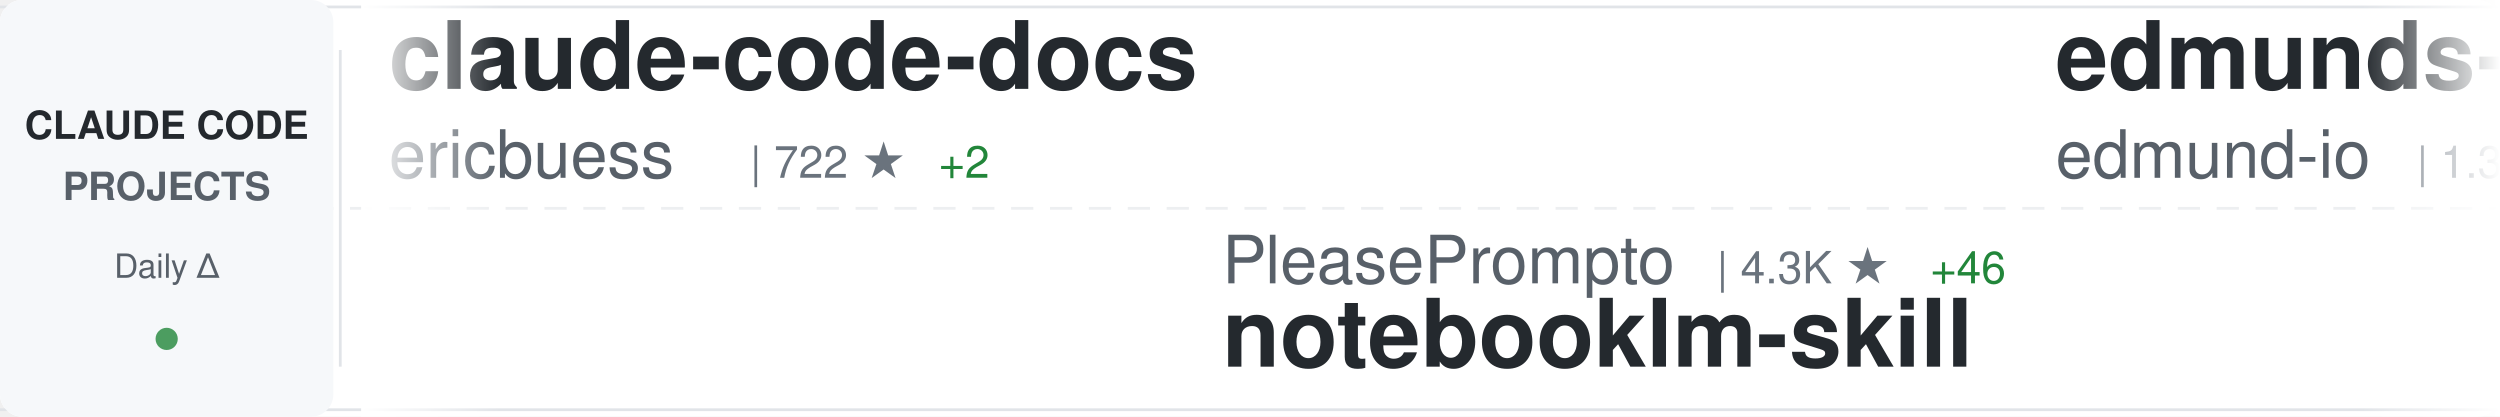
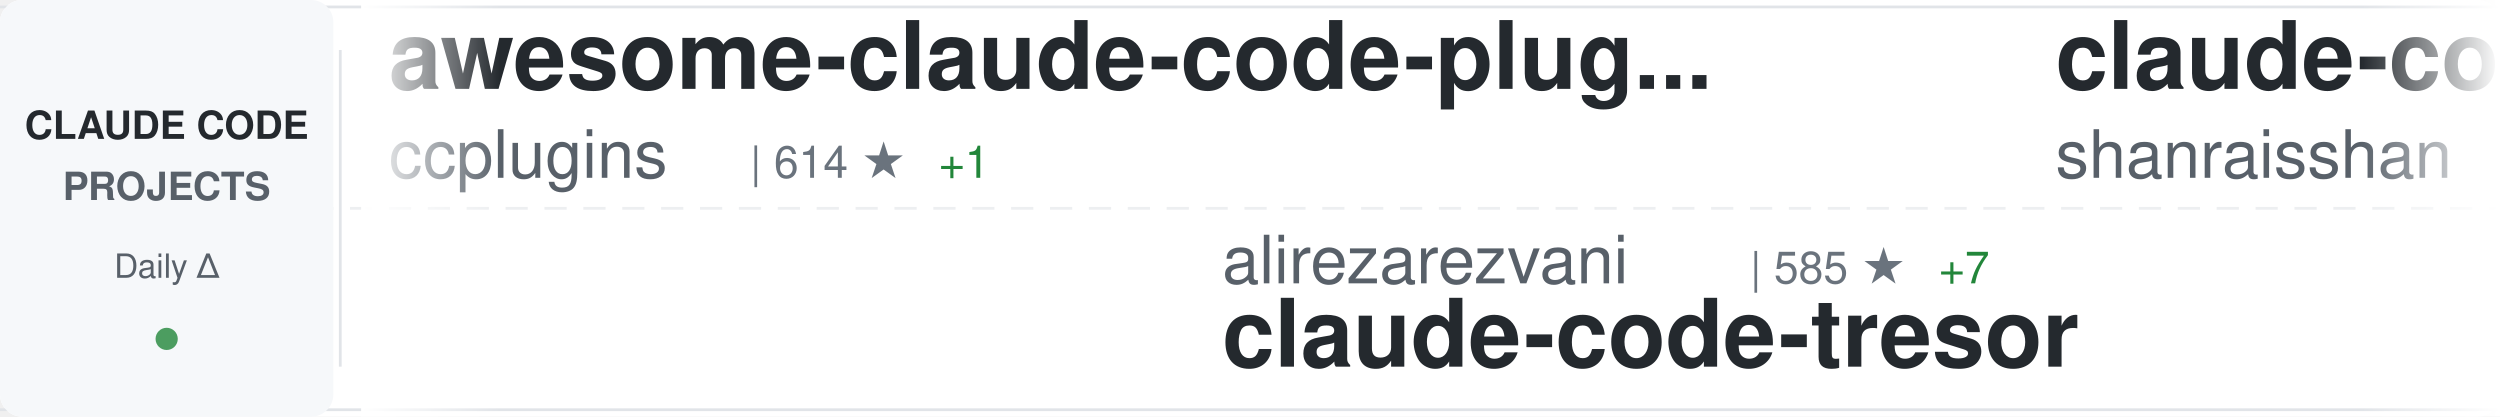
<svg xmlns="http://www.w3.org/2000/svg" width="900" height="150">
  <defs>
    <linearGradient id="awesomeLeftFade" x1="0%" y1="0%" x2="100%" y2="0%">
      <stop offset="0%" style="stop-color:#ffffff;stop-opacity:1" />
      <stop offset="100%" style="stop-color:#ffffff;stop-opacity:0" />
    </linearGradient>
    <linearGradient id="awesomeRightFade" x1="0%" y1="0%" x2="100%" y2="0%">
      <stop offset="0%" style="stop-color:#ffffff;stop-opacity:0" />
      <stop offset="100%" style="stop-color:#ffffff;stop-opacity:1" />
    </linearGradient>
  </defs>
  <rect width="900" height="150" fill="#ffffff" rx="8" />
  <rect x="0" y="2" width="900" height="1" fill="#e1e4e8" />
  <rect x="0" y="147" width="900" height="1" fill="#e1e4e8" />
  <line x1="0" y1="75" x2="900" y2="75" stroke="#e1e4e8" stroke-width="1" stroke-dasharray="8 6" opacity="0.6" />
  <rect x="0" y="0" width="120" height="150" fill="#f6f8fa" rx="8" />
  <text x="60" y="50" font-family="-apple-system, BlinkMacSystemFont, 'Segoe UI', Helvetica, Arial, sans-serif" font-size="14" font-weight="600" fill="#24292e" text-anchor="middle">CLAUDE CODE</text>
  <text x="60" y="72" font-family="-apple-system, BlinkMacSystemFont, 'Segoe UI', Helvetica, Arial, sans-serif" font-size="14" font-weight="600" fill="#586069" text-anchor="middle">PROJECTS</text>
  <text x="60" y="100" font-family="-apple-system, BlinkMacSystemFont, 'Segoe UI', Helvetica, Arial, sans-serif" font-size="12" font-weight="500" fill="#586069" text-anchor="middle">Daily Δ</text>
  <circle cx="60" cy="122" r="4" fill="#22863a" opacity="0.8" />
  <rect x="122" y="18" width="1" height="114" fill="#e1e4e8" />
  <clipPath id="awesomeTickerClip">
    <rect x="130" y="0" width="770" height="150" />
  </clipPath>
  <g clip-path="url(#awesomeTickerClip)">
    <g id="awesomeTickerItems">
      <animateTransform attributeName="transform" attributeType="XML" type="translate" from="0 0" to="-3000 0" dur="54s" repeatCount="indefinite" />
      <g transform="translate(0, 0)">
-         <text x="140" y="32" font-family="-apple-system, BlinkMacSystemFont, 'Segoe UI', Helvetica, Arial, sans-serif" font-size="34" font-weight="600" fill="#24292e">claude-code-docs</text>
-         <text x="140" y="64" font-family="-apple-system, BlinkMacSystemFont, 'Segoe UI', Helvetica, Arial, sans-serif" font-size="24" font-weight="400" fill="#586069">ericbuess</text>
-         <text x="270" y="64" font-family="-apple-system, BlinkMacSystemFont, 'Segoe UI', Helvetica, Arial, sans-serif" font-size="16" font-weight="500" fill="#6a737d">| 722 ★</text>
-         <text x="338" y="64" font-family="-apple-system, BlinkMacSystemFont, 'Segoe UI', Helvetica, Arial, sans-serif" font-size="16" font-weight="500" fill="#22863a"> +2</text>
-       </g>
-       <g transform="translate(300, 0)">
-         <text x="140" y="102" font-family="-apple-system, BlinkMacSystemFont, 'Segoe UI', Helvetica, Arial, sans-serif" font-size="24" font-weight="400" fill="#586069">PleasePrompto</text>
-         <text x="318" y="102" font-family="-apple-system, BlinkMacSystemFont, 'Segoe UI', Helvetica, Arial, sans-serif" font-size="16" font-weight="500" fill="#6a737d">| 4.3K ★</text>
-         <text x="395" y="102" font-family="-apple-system, BlinkMacSystemFont, 'Segoe UI', Helvetica, Arial, sans-serif" font-size="16" font-weight="500" fill="#22863a"> +46</text>
-         <text x="140" y="132" font-family="-apple-system, BlinkMacSystemFont, 'Segoe UI', Helvetica, Arial, sans-serif" font-size="34" font-weight="600" fill="#24292e">notebooklm-skill</text>
-       </g>
-       <g transform="translate(600, 0)">
-         <text x="140" y="32" font-family="-apple-system, BlinkMacSystemFont, 'Segoe UI', Helvetica, Arial, sans-serif" font-size="34" font-weight="600" fill="#24292e">edmunds-claude-code</text>
-         <text x="140" y="64" font-family="-apple-system, BlinkMacSystemFont, 'Segoe UI', Helvetica, Arial, sans-serif" font-size="24" font-weight="400" fill="#586069">edmund-io</text>
-         <text x="270" y="64" font-family="-apple-system, BlinkMacSystemFont, 'Segoe UI', Helvetica, Arial, sans-serif" font-size="16" font-weight="500" fill="#6a737d">| 1.3K ★</text>
-         <text x="347" y="64" font-family="-apple-system, BlinkMacSystemFont, 'Segoe UI', Helvetica, Arial, sans-serif" font-size="16" font-weight="500" fill="#22863a"> +11</text>
-       </g>
-       <g transform="translate(900, 0)">
-         <text x="140" y="102" font-family="-apple-system, BlinkMacSystemFont, 'Segoe UI', Helvetica, Arial, sans-serif" font-size="24" font-weight="400" fill="#586069">trailofbits</text>
-         <text x="294" y="102" font-family="-apple-system, BlinkMacSystemFont, 'Segoe UI', Helvetica, Arial, sans-serif" font-size="16" font-weight="500" fill="#6a737d">| 1.5K ★</text>
-         <text x="371" y="102" font-family="-apple-system, BlinkMacSystemFont, 'Segoe UI', Helvetica, Arial, sans-serif" font-size="16" font-weight="500" fill="#22863a"> +11</text>
-         <text x="140" y="132" font-family="-apple-system, BlinkMacSystemFont, 'Segoe UI', Helvetica, Arial, sans-serif" font-size="34" font-weight="600" fill="#24292e">claude-code-config</text>
-       </g>
-       <g transform="translate(1200, 0)">
        <text x="140" y="32" font-family="-apple-system, BlinkMacSystemFont, 'Segoe UI', Helvetica, Arial, sans-serif" font-size="34" font-weight="600" fill="#24292e">awesome-claude-code-plug...</text>
        <text x="140" y="64" font-family="-apple-system, BlinkMacSystemFont, 'Segoe UI', Helvetica, Arial, sans-serif" font-size="24" font-weight="400" fill="#586069">ccplugins</text>
        <text x="270" y="64" font-family="-apple-system, BlinkMacSystemFont, 'Segoe UI', Helvetica, Arial, sans-serif" font-size="16" font-weight="500" fill="#6a737d">| 614 ★</text>
        <text x="338" y="64" font-family="-apple-system, BlinkMacSystemFont, 'Segoe UI', Helvetica, Arial, sans-serif" font-size="16" font-weight="500" fill="#22863a"> +1</text>
      </g>
+       <g transform="translate(300, 0)">
+         <text x="140" y="102" font-family="-apple-system, BlinkMacSystemFont, 'Segoe UI', Helvetica, Arial, sans-serif" font-size="24" font-weight="400" fill="#586069">alirezarezvani</text>
+         <text x="330" y="102" font-family="-apple-system, BlinkMacSystemFont, 'Segoe UI', Helvetica, Arial, sans-serif" font-size="16" font-weight="500" fill="#6a737d">| 585 ★</text>
+         <text x="398" y="102" font-family="-apple-system, BlinkMacSystemFont, 'Segoe UI', Helvetica, Arial, sans-serif" font-size="16" font-weight="500" fill="#22863a"> +7</text>
+         <text x="140" y="132" font-family="-apple-system, BlinkMacSystemFont, 'Segoe UI', Helvetica, Arial, sans-serif" font-size="34" font-weight="600" fill="#24292e">claude-code-tresor</text>
+       </g>
+       <g transform="translate(600, 0)">
+         <text x="140" y="32" font-family="-apple-system, BlinkMacSystemFont, 'Segoe UI', Helvetica, Arial, sans-serif" font-size="34" font-weight="600" fill="#24292e">claude-code-best-practic...</text>
+         <text x="140" y="64" font-family="-apple-system, BlinkMacSystemFont, 'Segoe UI', Helvetica, Arial, sans-serif" font-size="24" font-weight="400" fill="#586069">shanraisshan</text>
+         <text x="306" y="64" font-family="-apple-system, BlinkMacSystemFont, 'Segoe UI', Helvetica, Arial, sans-serif" font-size="16" font-weight="500" fill="#6a737d">| 12.9K ★</text>
+         <text x="392" y="64" font-family="-apple-system, BlinkMacSystemFont, 'Segoe UI', Helvetica, Arial, sans-serif" font-size="16" font-weight="500" fill="#22863a"> +309</text>
+       </g>
+       <g transform="translate(900, 0)">
+         <text x="140" y="102" font-family="-apple-system, BlinkMacSystemFont, 'Segoe UI', Helvetica, Arial, sans-serif" font-size="24" font-weight="400" fill="#586069">centminmod</text>
+         <text x="282" y="102" font-family="-apple-system, BlinkMacSystemFont, 'Segoe UI', Helvetica, Arial, sans-serif" font-size="16" font-weight="500" fill="#6a737d">| 2.0K ★</text>
+         <text x="359" y="102" font-family="-apple-system, BlinkMacSystemFont, 'Segoe UI', Helvetica, Arial, sans-serif" font-size="16" font-weight="500" fill="#22863a"> +5</text>
+         <text x="140" y="132" font-family="-apple-system, BlinkMacSystemFont, 'Segoe UI', Helvetica, Arial, sans-serif" font-size="34" font-weight="600" fill="#24292e">my-claude-code-setup</text>
+       </g>
+       <g transform="translate(1200, 0)">
+         <text x="140" y="32" font-family="-apple-system, BlinkMacSystemFont, 'Segoe UI', Helvetica, Arial, sans-serif" font-size="34" font-weight="600" fill="#24292e">cc-switch</text>
+         <text x="140" y="64" font-family="-apple-system, BlinkMacSystemFont, 'Segoe UI', Helvetica, Arial, sans-serif" font-size="24" font-weight="400" fill="#586069">farion1231</text>
+         <text x="282" y="64" font-family="-apple-system, BlinkMacSystemFont, 'Segoe UI', Helvetica, Arial, sans-serif" font-size="16" font-weight="500" fill="#6a737d">| 25.8K ★</text>
+         <text x="368" y="64" font-family="-apple-system, BlinkMacSystemFont, 'Segoe UI', Helvetica, Arial, sans-serif" font-size="16" font-weight="500" fill="#22863a"> +510</text>
+       </g>
      <g transform="translate(1500, 0)">
-         <text x="140" y="102" font-family="-apple-system, BlinkMacSystemFont, 'Segoe UI', Helvetica, Arial, sans-serif" font-size="24" font-weight="400" fill="#586069">anthropics</text>
-         <text x="282" y="102" font-family="-apple-system, BlinkMacSystemFont, 'Segoe UI', Helvetica, Arial, sans-serif" font-size="16" font-weight="500" fill="#6a737d">| 9.5K ★</text>
-         <text x="359" y="102" font-family="-apple-system, BlinkMacSystemFont, 'Segoe UI', Helvetica, Arial, sans-serif" font-size="16" font-weight="500" fill="#22863a"> +115</text>
-         <text x="140" y="132" font-family="-apple-system, BlinkMacSystemFont, 'Segoe UI', Helvetica, Arial, sans-serif" font-size="34" font-weight="600" fill="#24292e">claude-plugins-official</text>
+         <text x="140" y="102" font-family="-apple-system, BlinkMacSystemFont, 'Segoe UI', Helvetica, Arial, sans-serif" font-size="24" font-weight="400" fill="#586069">RichardAtCT</text>
+         <text x="294" y="102" font-family="-apple-system, BlinkMacSystemFont, 'Segoe UI', Helvetica, Arial, sans-serif" font-size="16" font-weight="500" fill="#6a737d">| 2.0K ★</text>
+         <text x="371" y="102" font-family="-apple-system, BlinkMacSystemFont, 'Segoe UI', Helvetica, Arial, sans-serif" font-size="16" font-weight="500" fill="#22863a"> +21</text>
+         <text x="140" y="132" font-family="-apple-system, BlinkMacSystemFont, 'Segoe UI', Helvetica, Arial, sans-serif" font-size="34" font-weight="600" fill="#24292e">claude-code-telegram</text>
      </g>
      <g transform="translate(1800, 0)">
-         <text x="140" y="32" font-family="-apple-system, BlinkMacSystemFont, 'Segoe UI', Helvetica, Arial, sans-serif" font-size="34" font-weight="600" fill="#24292e">claude-code-skills</text>
-         <text x="140" y="64" font-family="-apple-system, BlinkMacSystemFont, 'Segoe UI', Helvetica, Arial, sans-serif" font-size="24" font-weight="400" fill="#586069">daymade</text>
-         <text x="246" y="64" font-family="-apple-system, BlinkMacSystemFont, 'Segoe UI', Helvetica, Arial, sans-serif" font-size="16" font-weight="500" fill="#6a737d">| 634 ★</text>
-         <text x="314" y="64" font-family="-apple-system, BlinkMacSystemFont, 'Segoe UI', Helvetica, Arial, sans-serif" font-size="16" font-weight="500" fill="#22863a"> +10</text>
+         <text x="140" y="32" font-family="-apple-system, BlinkMacSystemFont, 'Segoe UI', Helvetica, Arial, sans-serif" font-size="34" font-weight="600" fill="#24292e">claude-code-workflows</text>
+         <text x="140" y="64" font-family="-apple-system, BlinkMacSystemFont, 'Segoe UI', Helvetica, Arial, sans-serif" font-size="24" font-weight="400" fill="#586069">OneRedOak</text>
+         <text x="270" y="64" font-family="-apple-system, BlinkMacSystemFont, 'Segoe UI', Helvetica, Arial, sans-serif" font-size="16" font-weight="500" fill="#6a737d">| 3.7K ★</text>
+         <text x="347" y="64" font-family="-apple-system, BlinkMacSystemFont, 'Segoe UI', Helvetica, Arial, sans-serif" font-size="16" font-weight="500" fill="#22863a"> +3</text>
      </g>
      <g transform="translate(2100, 0)">
-         <text x="140" y="102" font-family="-apple-system, BlinkMacSystemFont, 'Segoe UI', Helvetica, Arial, sans-serif" font-size="24" font-weight="400" fill="#586069">alirezarezvani</text>
-         <text x="330" y="102" font-family="-apple-system, BlinkMacSystemFont, 'Segoe UI', Helvetica, Arial, sans-serif" font-size="16" font-weight="500" fill="#6a737d">| 3.0K ★</text>
-         <text x="407" y="102" font-family="-apple-system, BlinkMacSystemFont, 'Segoe UI', Helvetica, Arial, sans-serif" font-size="16" font-weight="500" fill="#22863a"> +294</text>
-         <text x="140" y="132" font-family="-apple-system, BlinkMacSystemFont, 'Segoe UI', Helvetica, Arial, sans-serif" font-size="34" font-weight="600" fill="#24292e">claude-skills</text>
+         <text x="140" y="102" font-family="-apple-system, BlinkMacSystemFont, 'Segoe UI', Helvetica, Arial, sans-serif" font-size="24" font-weight="400" fill="#586069">FlorianBruniaux</text>
+         <text x="342" y="102" font-family="-apple-system, BlinkMacSystemFont, 'Segoe UI', Helvetica, Arial, sans-serif" font-size="16" font-weight="500" fill="#6a737d">| 1.1K ★</text>
+         <text x="419" y="102" font-family="-apple-system, BlinkMacSystemFont, 'Segoe UI', Helvetica, Arial, sans-serif" font-size="16" font-weight="500" fill="#22863a"> +398</text>
+         <text x="140" y="132" font-family="-apple-system, BlinkMacSystemFont, 'Segoe UI', Helvetica, Arial, sans-serif" font-size="34" font-weight="600" fill="#24292e">claude-code-ultimate-gui...</text>
      </g>
      <g transform="translate(2400, 0)">
-         <text x="140" y="32" font-family="-apple-system, BlinkMacSystemFont, 'Segoe UI', Helvetica, Arial, sans-serif" font-size="34" font-weight="600" fill="#24292e">Claude-Code-Communicatio...</text>
-         <text x="140" y="64" font-family="-apple-system, BlinkMacSystemFont, 'Segoe UI', Helvetica, Arial, sans-serif" font-size="24" font-weight="400" fill="#586069">nishimoto265</text>
-         <text x="306" y="64" font-family="-apple-system, BlinkMacSystemFont, 'Segoe UI', Helvetica, Arial, sans-serif" font-size="16" font-weight="500" fill="#6a737d">| 493 ★</text>
+         <text x="140" y="32" font-family="-apple-system, BlinkMacSystemFont, 'Segoe UI', Helvetica, Arial, sans-serif" font-size="34" font-weight="600" fill="#24292e">claude-plugins-official</text>
+         <text x="140" y="64" font-family="-apple-system, BlinkMacSystemFont, 'Segoe UI', Helvetica, Arial, sans-serif" font-size="24" font-weight="400" fill="#586069">anthropics</text>
+         <text x="282" y="64" font-family="-apple-system, BlinkMacSystemFont, 'Segoe UI', Helvetica, Arial, sans-serif" font-size="16" font-weight="500" fill="#6a737d">| 9.6K ★</text>
+         <text x="359" y="64" font-family="-apple-system, BlinkMacSystemFont, 'Segoe UI', Helvetica, Arial, sans-serif" font-size="16" font-weight="500" fill="#22863a"> +111</text>
      </g>
      <g transform="translate(2700, 0)">
-         <text x="140" y="102" font-family="-apple-system, BlinkMacSystemFont, 'Segoe UI', Helvetica, Arial, sans-serif" font-size="24" font-weight="400" fill="#586069">siteboon</text>
-         <text x="258" y="102" font-family="-apple-system, BlinkMacSystemFont, 'Segoe UI', Helvetica, Arial, sans-serif" font-size="16" font-weight="500" fill="#6a737d">| 8.1K ★</text>
-         <text x="335" y="102" font-family="-apple-system, BlinkMacSystemFont, 'Segoe UI', Helvetica, Arial, sans-serif" font-size="16" font-weight="500" fill="#22863a"> +79</text>
-         <text x="140" y="132" font-family="-apple-system, BlinkMacSystemFont, 'Segoe UI', Helvetica, Arial, sans-serif" font-size="34" font-weight="600" fill="#24292e">claudecodeui</text>
+         <text x="140" y="102" font-family="-apple-system, BlinkMacSystemFont, 'Segoe UI', Helvetica, Arial, sans-serif" font-size="24" font-weight="400" fill="#586069">anthropics</text>
+         <text x="282" y="102" font-family="-apple-system, BlinkMacSystemFont, 'Segoe UI', Helvetica, Arial, sans-serif" font-size="16" font-weight="500" fill="#6a737d">| 598 ★</text>
+         <text x="350" y="102" font-family="-apple-system, BlinkMacSystemFont, 'Segoe UI', Helvetica, Arial, sans-serif" font-size="16" font-weight="500" fill="#22863a"> +2</text>
+         <text x="140" y="132" font-family="-apple-system, BlinkMacSystemFont, 'Segoe UI', Helvetica, Arial, sans-serif" font-size="34" font-weight="600" fill="#24292e">claude-code-base-action</text>
      </g>
      <g transform="translate(3000, 0)">
-         <text x="140" y="32" font-family="-apple-system, BlinkMacSystemFont, 'Segoe UI', Helvetica, Arial, sans-serif" font-size="34" font-weight="600" fill="#24292e">claude-code-docs</text>
-         <text x="140" y="64" font-family="-apple-system, BlinkMacSystemFont, 'Segoe UI', Helvetica, Arial, sans-serif" font-size="24" font-weight="400" fill="#586069">ericbuess</text>
-         <text x="270" y="64" font-family="-apple-system, BlinkMacSystemFont, 'Segoe UI', Helvetica, Arial, sans-serif" font-size="16" font-weight="500" fill="#6a737d">| 722 ★</text>
-         <text x="338" y="64" font-family="-apple-system, BlinkMacSystemFont, 'Segoe UI', Helvetica, Arial, sans-serif" font-size="16" font-weight="500" fill="#22863a"> +2</text>
+         <text x="140" y="32" font-family="-apple-system, BlinkMacSystemFont, 'Segoe UI', Helvetica, Arial, sans-serif" font-size="34" font-weight="600" fill="#24292e">awesome-claude-code-plug...</text>
+         <text x="140" y="64" font-family="-apple-system, BlinkMacSystemFont, 'Segoe UI', Helvetica, Arial, sans-serif" font-size="24" font-weight="400" fill="#586069">ccplugins</text>
+         <text x="270" y="64" font-family="-apple-system, BlinkMacSystemFont, 'Segoe UI', Helvetica, Arial, sans-serif" font-size="16" font-weight="500" fill="#6a737d">| 614 ★</text>
+         <text x="338" y="64" font-family="-apple-system, BlinkMacSystemFont, 'Segoe UI', Helvetica, Arial, sans-serif" font-size="16" font-weight="500" fill="#22863a"> +1</text>
      </g>
      <g transform="translate(3300, 0)">
-         <text x="140" y="102" font-family="-apple-system, BlinkMacSystemFont, 'Segoe UI', Helvetica, Arial, sans-serif" font-size="24" font-weight="400" fill="#586069">PleasePrompto</text>
-         <text x="318" y="102" font-family="-apple-system, BlinkMacSystemFont, 'Segoe UI', Helvetica, Arial, sans-serif" font-size="16" font-weight="500" fill="#6a737d">| 4.3K ★</text>
-         <text x="395" y="102" font-family="-apple-system, BlinkMacSystemFont, 'Segoe UI', Helvetica, Arial, sans-serif" font-size="16" font-weight="500" fill="#22863a"> +46</text>
-         <text x="140" y="132" font-family="-apple-system, BlinkMacSystemFont, 'Segoe UI', Helvetica, Arial, sans-serif" font-size="34" font-weight="600" fill="#24292e">notebooklm-skill</text>
+         <text x="140" y="102" font-family="-apple-system, BlinkMacSystemFont, 'Segoe UI', Helvetica, Arial, sans-serif" font-size="24" font-weight="400" fill="#586069">alirezarezvani</text>
+         <text x="330" y="102" font-family="-apple-system, BlinkMacSystemFont, 'Segoe UI', Helvetica, Arial, sans-serif" font-size="16" font-weight="500" fill="#6a737d">| 585 ★</text>
+         <text x="398" y="102" font-family="-apple-system, BlinkMacSystemFont, 'Segoe UI', Helvetica, Arial, sans-serif" font-size="16" font-weight="500" fill="#22863a"> +7</text>
+         <text x="140" y="132" font-family="-apple-system, BlinkMacSystemFont, 'Segoe UI', Helvetica, Arial, sans-serif" font-size="34" font-weight="600" fill="#24292e">claude-code-tresor</text>
      </g>
      <g transform="translate(3600, 0)">
-         <text x="140" y="32" font-family="-apple-system, BlinkMacSystemFont, 'Segoe UI', Helvetica, Arial, sans-serif" font-size="34" font-weight="600" fill="#24292e">edmunds-claude-code</text>
-         <text x="140" y="64" font-family="-apple-system, BlinkMacSystemFont, 'Segoe UI', Helvetica, Arial, sans-serif" font-size="24" font-weight="400" fill="#586069">edmund-io</text>
-         <text x="270" y="64" font-family="-apple-system, BlinkMacSystemFont, 'Segoe UI', Helvetica, Arial, sans-serif" font-size="16" font-weight="500" fill="#6a737d">| 1.3K ★</text>
-         <text x="347" y="64" font-family="-apple-system, BlinkMacSystemFont, 'Segoe UI', Helvetica, Arial, sans-serif" font-size="16" font-weight="500" fill="#22863a"> +11</text>
+         <text x="140" y="32" font-family="-apple-system, BlinkMacSystemFont, 'Segoe UI', Helvetica, Arial, sans-serif" font-size="34" font-weight="600" fill="#24292e">claude-code-best-practic...</text>
+         <text x="140" y="64" font-family="-apple-system, BlinkMacSystemFont, 'Segoe UI', Helvetica, Arial, sans-serif" font-size="24" font-weight="400" fill="#586069">shanraisshan</text>
+         <text x="306" y="64" font-family="-apple-system, BlinkMacSystemFont, 'Segoe UI', Helvetica, Arial, sans-serif" font-size="16" font-weight="500" fill="#6a737d">| 12.9K ★</text>
+         <text x="392" y="64" font-family="-apple-system, BlinkMacSystemFont, 'Segoe UI', Helvetica, Arial, sans-serif" font-size="16" font-weight="500" fill="#22863a"> +309</text>
      </g>
      <g transform="translate(3900, 0)">
-         <text x="140" y="102" font-family="-apple-system, BlinkMacSystemFont, 'Segoe UI', Helvetica, Arial, sans-serif" font-size="24" font-weight="400" fill="#586069">trailofbits</text>
-         <text x="294" y="102" font-family="-apple-system, BlinkMacSystemFont, 'Segoe UI', Helvetica, Arial, sans-serif" font-size="16" font-weight="500" fill="#6a737d">| 1.5K ★</text>
-         <text x="371" y="102" font-family="-apple-system, BlinkMacSystemFont, 'Segoe UI', Helvetica, Arial, sans-serif" font-size="16" font-weight="500" fill="#22863a"> +11</text>
-         <text x="140" y="132" font-family="-apple-system, BlinkMacSystemFont, 'Segoe UI', Helvetica, Arial, sans-serif" font-size="34" font-weight="600" fill="#24292e">claude-code-config</text>
+         <text x="140" y="102" font-family="-apple-system, BlinkMacSystemFont, 'Segoe UI', Helvetica, Arial, sans-serif" font-size="24" font-weight="400" fill="#586069">centminmod</text>
+         <text x="282" y="102" font-family="-apple-system, BlinkMacSystemFont, 'Segoe UI', Helvetica, Arial, sans-serif" font-size="16" font-weight="500" fill="#6a737d">| 2.0K ★</text>
+         <text x="359" y="102" font-family="-apple-system, BlinkMacSystemFont, 'Segoe UI', Helvetica, Arial, sans-serif" font-size="16" font-weight="500" fill="#22863a"> +5</text>
+         <text x="140" y="132" font-family="-apple-system, BlinkMacSystemFont, 'Segoe UI', Helvetica, Arial, sans-serif" font-size="34" font-weight="600" fill="#24292e">my-claude-code-setup</text>
      </g>
    </g>
  </g>
  <rect x="130" y="0" width="50" height="150" fill="url(#awesomeLeftFade)" />
  <rect x="850" y="0" width="50" height="150" fill="url(#awesomeRightFade)" />
</svg>
